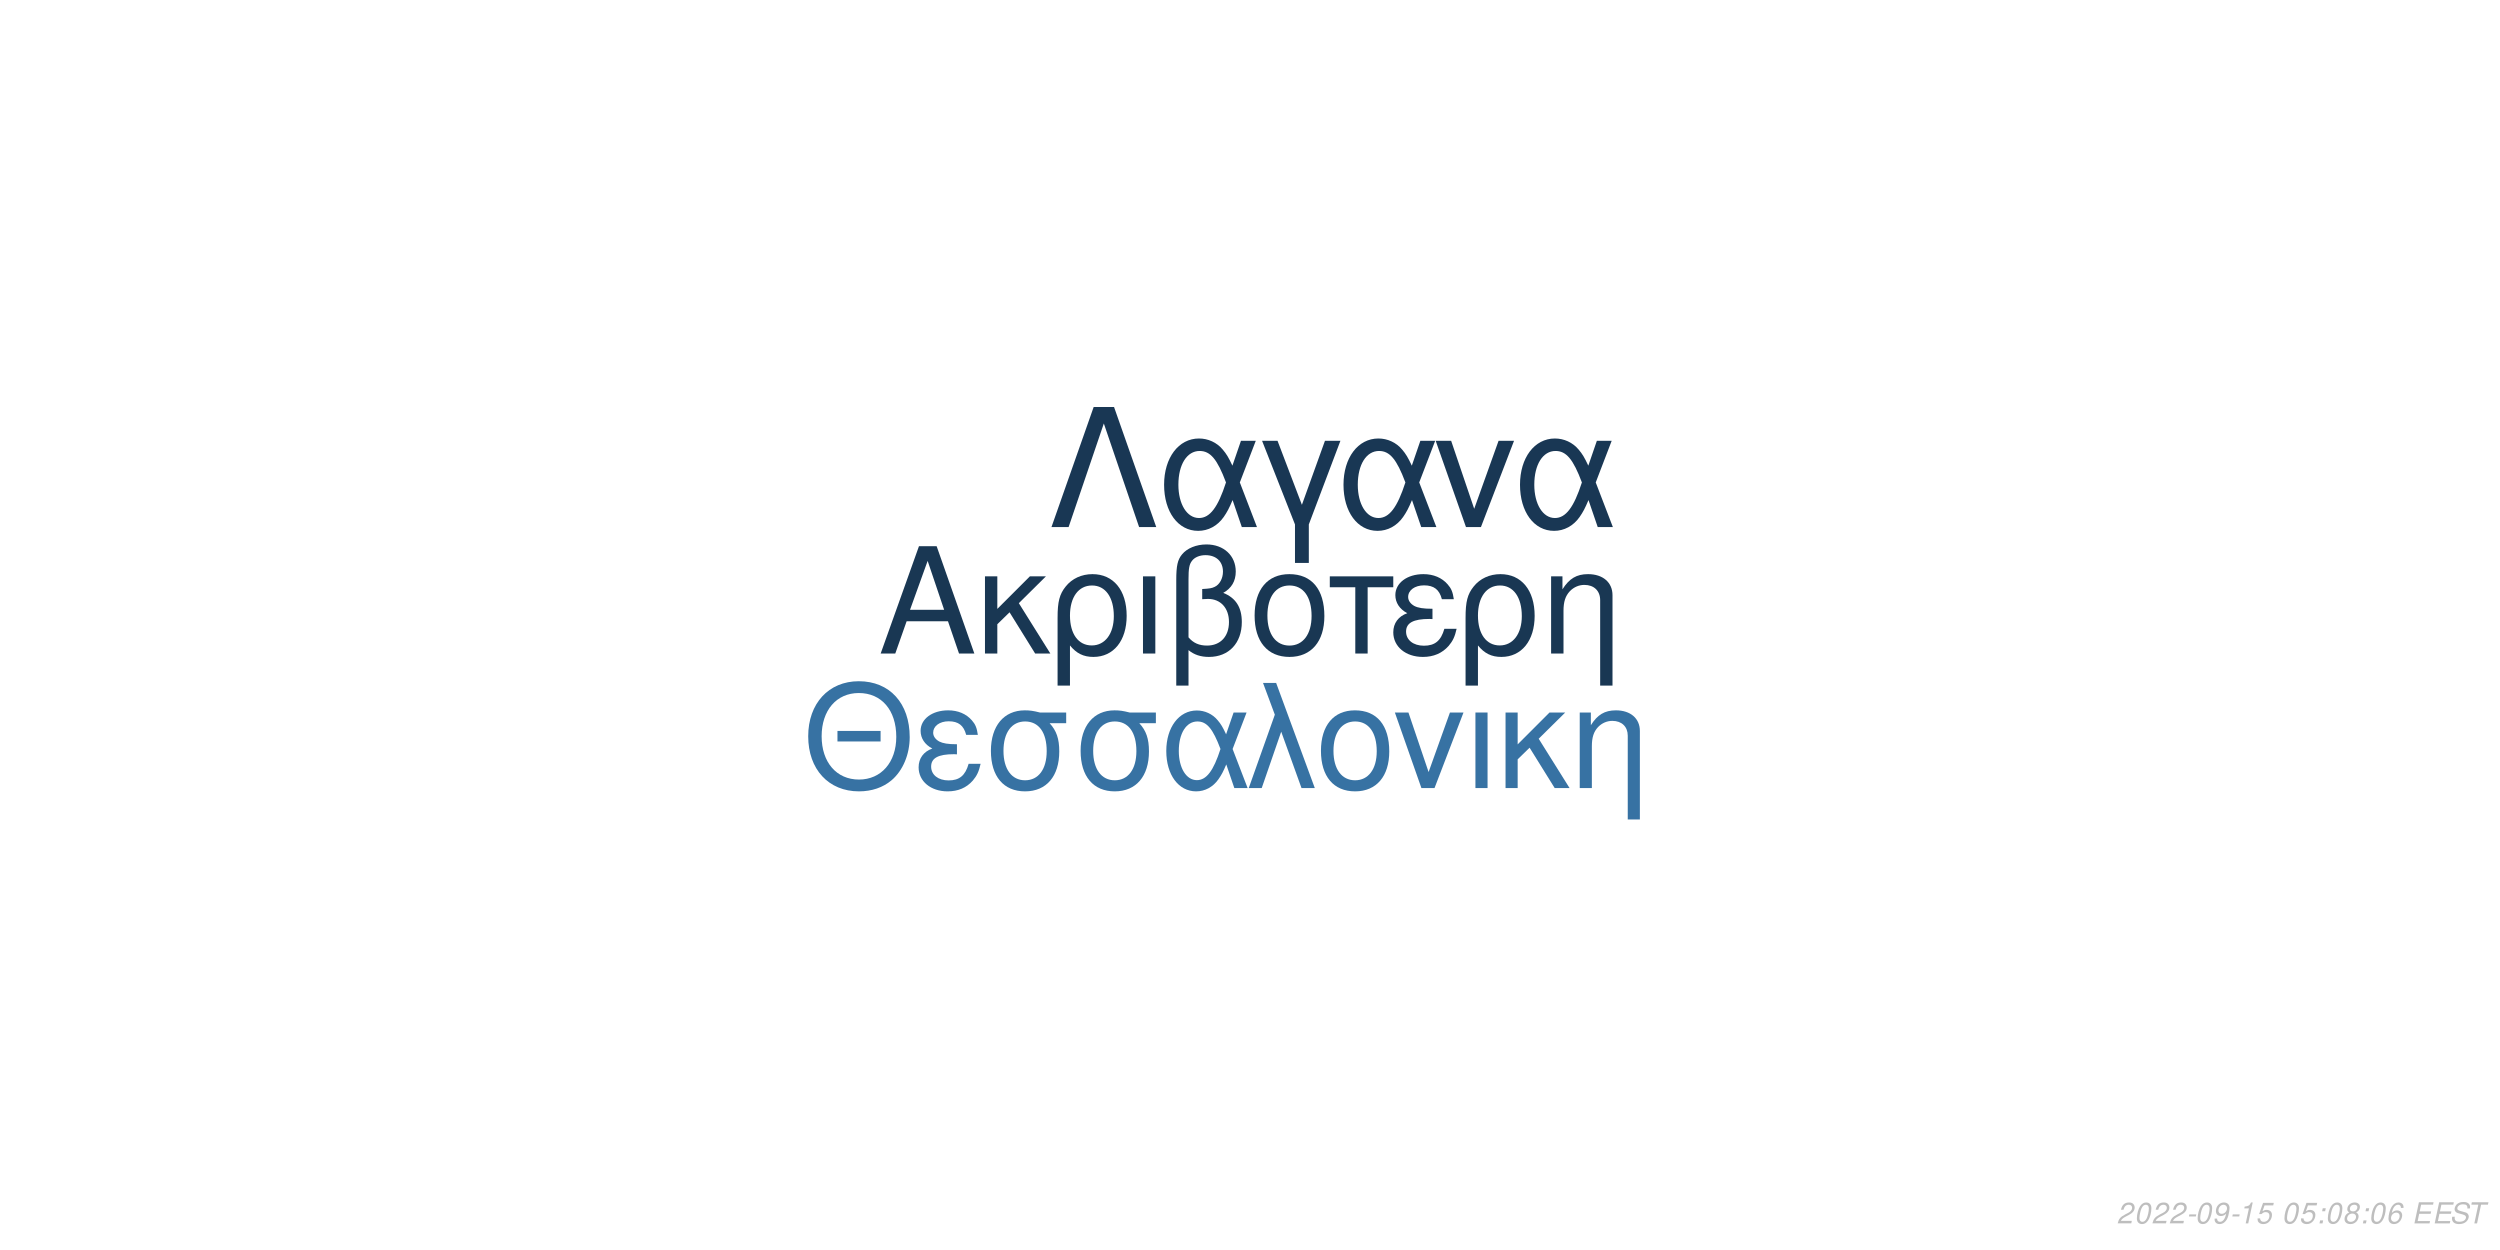
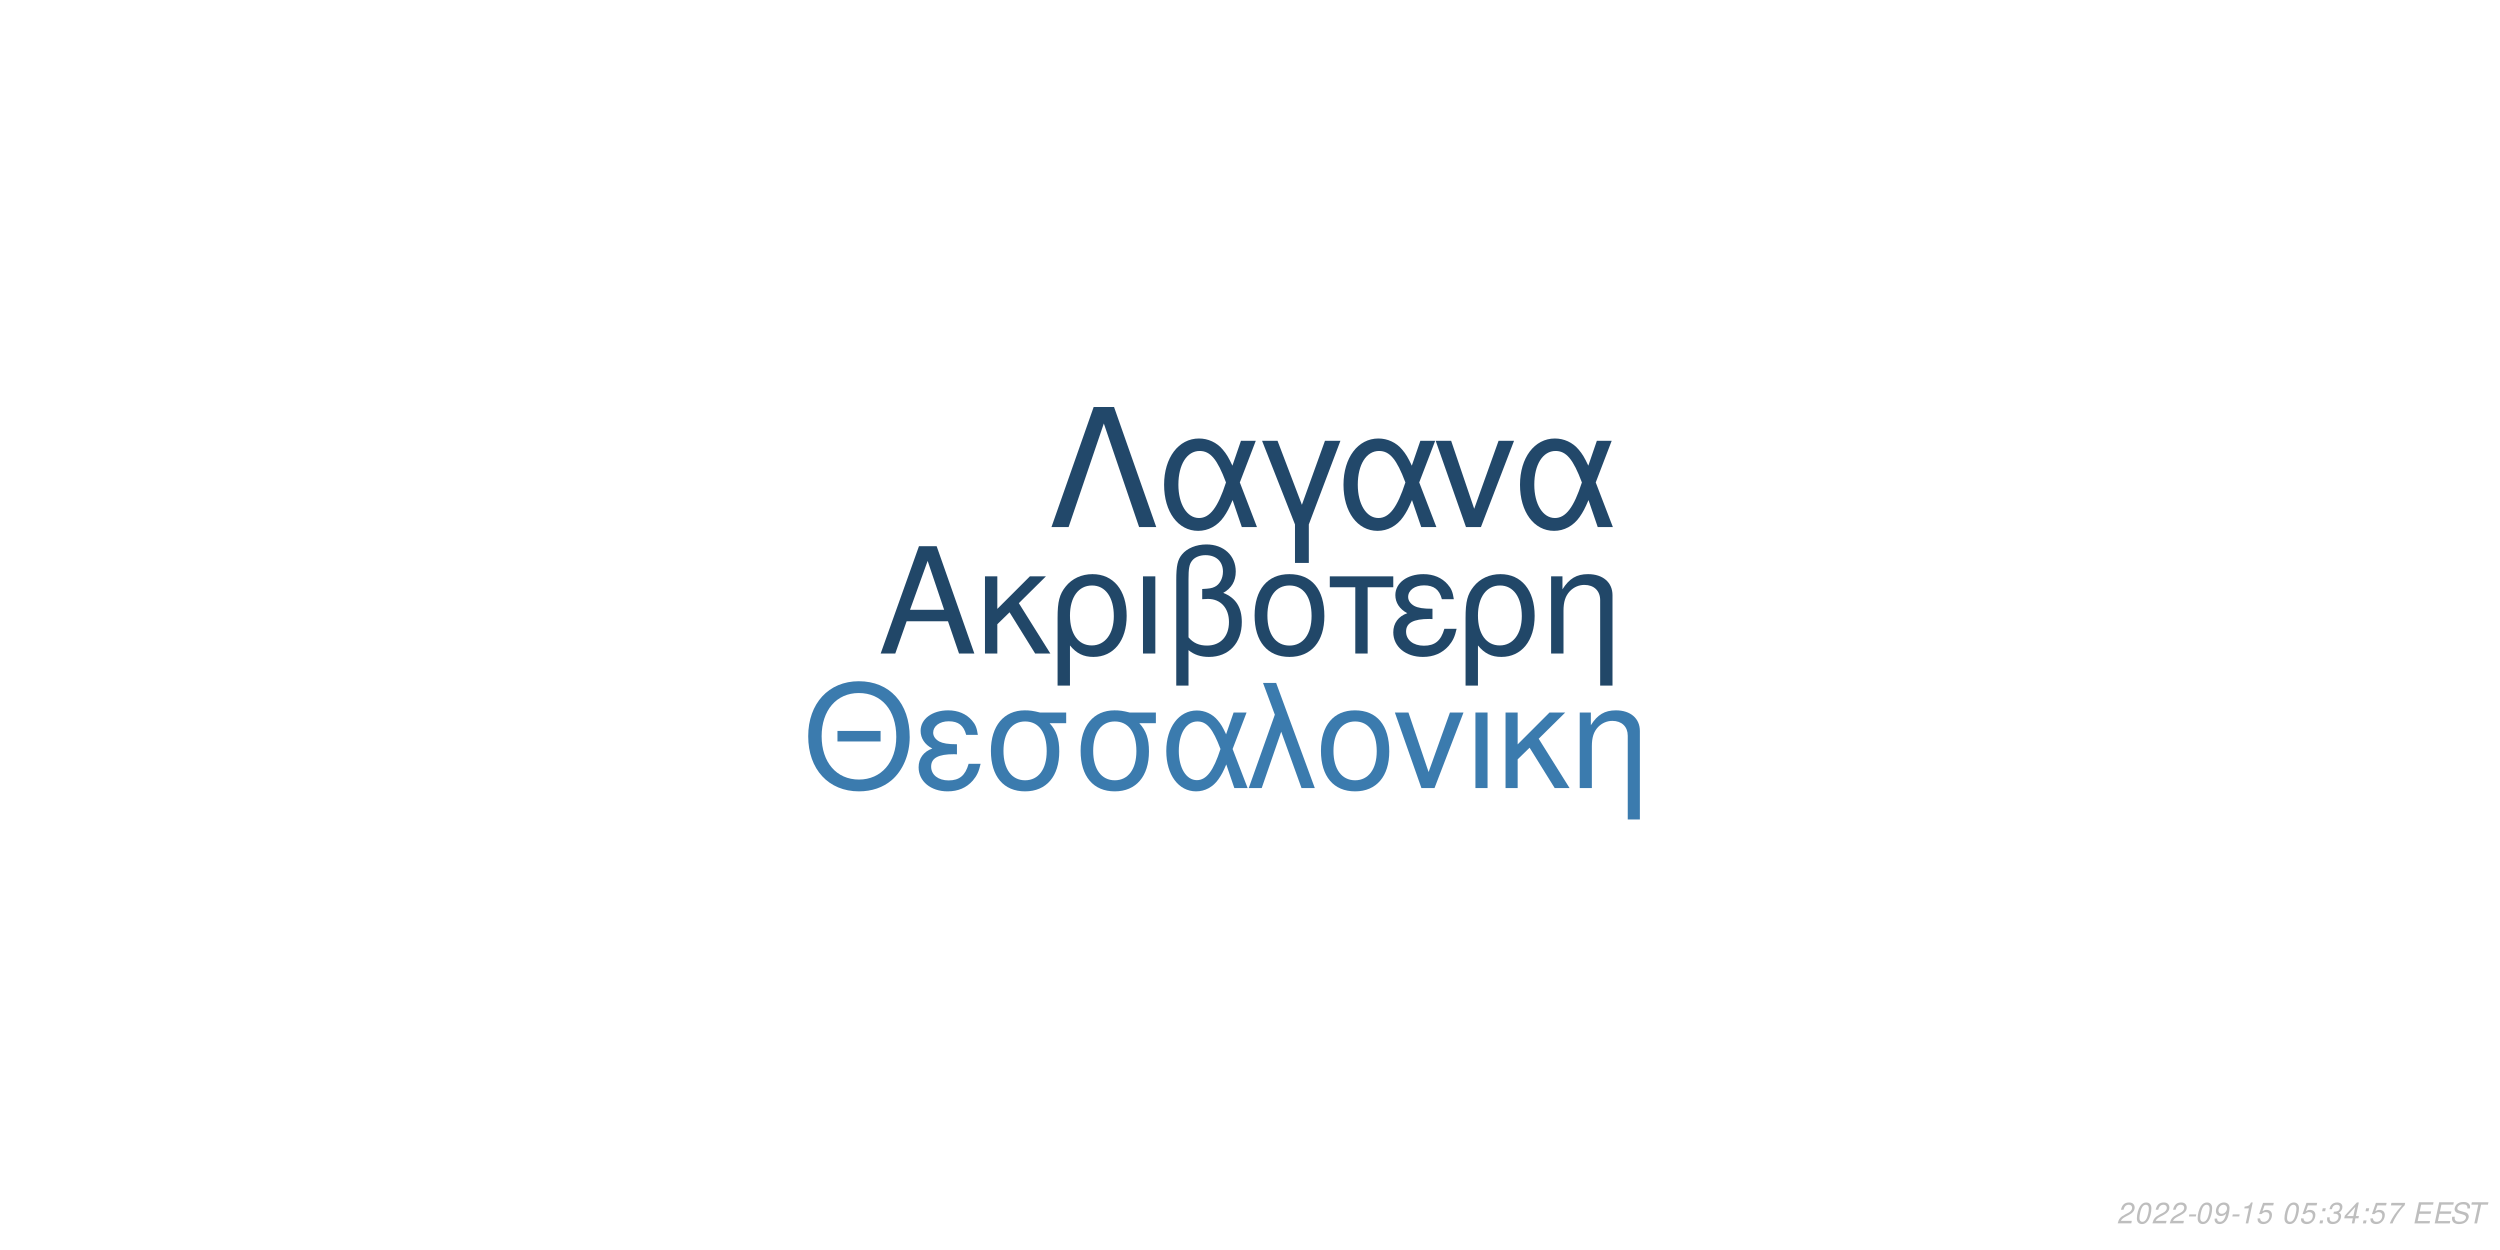
<svg xmlns="http://www.w3.org/2000/svg" xmlns:xlink="http://www.w3.org/1999/xlink" width="864pt" height="432pt" viewBox="0 0 864 432" version="1.1">
  <defs>
    <g>
      <symbol overflow="visible" id="glyph0-0">
        <path style="stroke:none;" d="" />
      </symbol>
      <symbol overflow="visible" id="glyph0-1">
        <path style="stroke:none;" d="M 24.125 -11.141 L 27.938 0 L 33.234 0 L 20.203 -37.094 L 14.094 -37.094 L 0.859 0 L 5.906 0 L 9.828 -11.141 Z M 22.797 -15.109 L 11 -15.109 L 17.094 -32.016 Z M 22.797 -15.109 " />
      </symbol>
      <symbol overflow="visible" id="glyph0-2">
        <path style="stroke:none;" d="M 7.172 -15.422 L 7.172 -26.672 L 2.906 -26.672 L 2.906 0 L 7.172 0 L 7.172 -10.125 L 11.406 -14.25 L 20.25 0 L 25.5 0 L 14.609 -17.406 L 23.969 -26.672 L 18.422 -26.672 Z M 7.172 -15.422 " />
      </symbol>
      <symbol overflow="visible" id="glyph0-3">
        <path style="stroke:none;" d="M 3 11.094 L 7.281 11.094 L 7.281 -2.797 C 9.516 -0.047 11.953 1.172 15.375 1.172 C 22.344 1.172 26.875 -4.422 26.875 -13.031 C 26.875 -21.891 22.297 -27.438 15.062 -27.438 C 11.297 -27.438 7.984 -25.906 5.797 -23.156 C 3.672 -20.516 3 -17.969 3 -12.359 Z M 14.906 -23.516 C 19.547 -23.516 22.438 -19.438 22.438 -12.922 C 22.438 -6.812 19.391 -2.797 14.812 -2.797 C 10.172 -2.797 7.281 -6.766 7.281 -13.125 C 7.281 -19.484 10.234 -23.516 14.906 -23.516 Z M 14.906 -23.516 " />
      </symbol>
      <symbol overflow="visible" id="glyph0-4">
        <path style="stroke:none;" d="M 3.516 0 L 7.781 0 L 7.781 -26.672 L 3.516 -26.672 Z M 3.516 0 " />
      </symbol>
      <symbol overflow="visible" id="glyph0-5">
        <path style="stroke:none;" d="M 4.016 11.094 L 8.25 11.094 L 8.25 -1.172 C 10.172 0.406 12.422 1.172 15.312 1.172 C 22.188 1.172 26.672 -3.609 26.672 -10.891 C 26.672 -15.984 24.578 -19.234 20.25 -20.969 C 23.109 -22.547 24.578 -25.031 24.578 -28.344 C 24.578 -33.844 20.406 -37.703 14.453 -37.703 C 10.938 -37.703 7.734 -36.391 6 -34.25 C 4.484 -32.422 4.016 -30.328 4.016 -25.391 Z M 8.25 -25.656 C 8.25 -29.359 8.5 -30.844 9.469 -32.062 C 10.375 -33.281 12.156 -34 14.094 -34 C 17.812 -34 20.156 -31.812 20.156 -28.297 C 20.156 -25.953 18.984 -23.812 17.297 -23.047 C 16.281 -22.547 15.469 -22.438 12.984 -22.297 L 12.984 -18.781 C 13.734 -18.828 14.344 -18.875 14.969 -18.875 C 19.344 -18.875 22.234 -15.719 22.234 -10.891 C 22.234 -5.906 19.281 -2.75 14.656 -2.75 C 11.953 -2.75 9.922 -3.609 8.25 -5.594 Z M 8.25 -25.656 " />
      </symbol>
      <symbol overflow="visible" id="glyph0-6">
        <path style="stroke:none;" d="M 14.094 -27.438 C 6.562 -27.438 2.094 -22.094 2.094 -13.125 C 2.094 -4.125 6.562 1.172 14.141 1.172 C 21.672 1.172 26.203 -4.172 26.203 -12.922 C 26.203 -22.188 21.828 -27.438 14.094 -27.438 Z M 14.141 -23.516 C 18.938 -23.516 21.781 -19.594 21.781 -12.984 C 21.781 -6.672 18.828 -2.75 14.141 -2.75 C 9.422 -2.75 6.516 -6.672 6.516 -13.125 C 6.516 -19.594 9.422 -23.516 14.141 -23.516 Z M 14.141 -23.516 " />
      </symbol>
      <symbol overflow="visible" id="glyph0-7">
        <path style="stroke:none;" d="M 7.891 0 L 12.156 0 L 12.156 -22.906 L 21.016 -22.906 L 21.016 -26.672 L -0.922 -26.672 L -0.922 -22.906 L 7.891 -22.906 Z M 7.891 0 " />
      </symbol>
      <symbol overflow="visible" id="glyph0-8">
        <path style="stroke:none;" d="M 14.562 -15.469 C 11.344 -15.469 9.562 -15.781 8.297 -16.438 C 6.922 -17.203 6.156 -18.328 6.156 -19.547 C 6.156 -21.891 8.453 -23.562 11.656 -23.562 C 15.062 -23.562 16.953 -22.094 17.812 -18.781 L 21.938 -18.781 C 21.578 -21.266 21.062 -22.5 19.797 -23.922 C 17.812 -26.203 14.906 -27.438 11.453 -27.438 C 5.797 -27.438 1.734 -24.375 1.734 -20.203 C 1.734 -17.609 3.156 -15.375 5.859 -13.938 C 2.797 -12.875 1.016 -10.484 1.016 -7.328 C 1.016 -2.391 5.297 1.172 11.25 1.172 C 14.969 1.172 17.906 -0.109 20.156 -2.641 C 21.578 -4.328 22.297 -5.797 22.906 -8.547 L 18.672 -8.547 C 17.5 -4.422 15.422 -2.703 11.609 -2.703 C 7.938 -2.703 5.438 -4.688 5.438 -7.578 C 5.438 -10.578 7.938 -11.953 13.484 -11.953 C 13.641 -11.953 14.094 -11.953 14.562 -11.906 Z M 14.562 -15.469 " />
      </symbol>
      <symbol overflow="visible" id="glyph0-9">
        <path style="stroke:none;" d="M 3.562 -26.672 L 3.562 0 L 7.844 0 L 7.844 -14.703 C 7.844 -17.906 8.5 -19.891 10.031 -21.531 C 11.406 -22.953 13.188 -23.719 15.062 -23.719 C 18.375 -23.719 20.516 -21.672 20.516 -18.469 L 20.516 11.094 L 24.781 11.094 L 24.781 -20.156 C 24.781 -24.578 21.469 -27.438 16.328 -27.438 C 12.359 -27.438 9.828 -25.906 7.484 -22.188 L 7.484 -26.672 Z M 3.562 -26.672 " />
      </symbol>
      <symbol overflow="visible" id="glyph1-0">
        <path style="stroke:none;" d="" />
      </symbol>
      <symbol overflow="visible" id="glyph1-1">
        <path style="stroke:none;" d="M 26.859 -19.734 L 11.953 -19.734 L 11.953 -16.094 L 26.859 -16.094 Z M 19.328 -36.922 C 8.922 -36.922 1.844 -29.25 1.844 -17.891 C 1.844 -6.484 8.875 1.141 19.391 1.141 C 23.812 1.141 27.703 -0.203 30.641 -2.688 C 34.578 -6.031 36.922 -11.656 36.922 -17.594 C 36.922 -29.297 30 -36.922 19.328 -36.922 Z M 19.328 -32.844 C 27.203 -32.844 32.281 -26.906 32.281 -17.688 C 32.281 -8.922 27.062 -2.938 19.391 -2.938 C 11.609 -2.938 6.484 -8.922 6.484 -17.891 C 6.484 -26.859 11.609 -32.844 19.328 -32.844 Z M 19.328 -32.844 " />
      </symbol>
      <symbol overflow="visible" id="glyph1-2">
        <path style="stroke:none;" d="M 14.25 -15.141 C 11.109 -15.141 9.375 -15.453 8.125 -16.094 C 6.781 -16.844 6.031 -17.938 6.031 -19.141 C 6.031 -21.422 8.266 -23.078 11.406 -23.078 C 14.75 -23.078 16.594 -21.625 17.438 -18.391 L 21.469 -18.391 C 21.125 -20.828 20.625 -22.031 19.391 -23.422 C 17.438 -25.656 14.594 -26.859 11.219 -26.859 C 5.688 -26.859 1.688 -23.875 1.688 -19.781 C 1.688 -17.234 3.094 -15.047 5.734 -13.656 C 2.734 -12.609 1 -10.266 1 -7.172 C 1 -2.344 5.188 1.141 11.016 1.141 C 14.656 1.141 17.547 -0.094 19.734 -2.594 C 21.125 -4.234 21.828 -5.688 22.422 -8.375 L 18.281 -8.375 C 17.141 -4.328 15.094 -2.641 11.359 -2.641 C 7.766 -2.641 5.328 -4.578 5.328 -7.422 C 5.328 -10.359 7.766 -11.703 13.203 -11.703 C 13.359 -11.703 13.797 -11.703 14.25 -11.656 Z M 14.25 -15.141 " />
      </symbol>
      <symbol overflow="visible" id="glyph1-3">
        <path style="stroke:none;" d="M 29 -26.109 L 19.938 -26.109 C 17.594 -26.703 16.438 -26.859 14.703 -26.859 C 7.469 -26.859 2.984 -21.469 2.984 -12.859 C 2.984 -4.031 7.375 1.141 14.797 1.141 C 22.172 1.141 26.609 -4.078 26.609 -12.656 C 26.609 -17.047 25.656 -19.828 23.266 -22.422 L 29 -22.422 Z M 14.797 -23.016 C 19.531 -23.016 22.266 -19.234 22.266 -12.75 C 22.266 -6.531 19.438 -2.688 14.797 -2.688 C 10.172 -2.688 7.328 -6.531 7.328 -12.859 C 7.328 -19.188 10.172 -23.016 14.797 -23.016 Z M 14.797 -23.016 " />
      </symbol>
      <symbol overflow="visible" id="glyph1-4">
        <path style="stroke:none;" d="M 29.344 -26.109 L 24.859 -26.109 L 22.266 -18.578 C 21.125 -21.031 20.484 -22.125 19.328 -23.469 C 17.547 -25.609 14.906 -26.812 12.156 -26.812 C 5.984 -26.812 1.594 -20.984 1.594 -12.812 C 1.594 -4.578 5.828 1.141 11.906 1.141 C 14.953 1.141 17.734 -0.344 19.625 -3.047 C 20.672 -4.531 21.281 -5.688 22.328 -8.172 L 25.109 0 L 29.703 0 L 24.516 -13.5 Z M 20.328 -13.5 C 17.891 -5.922 15.453 -2.734 12.156 -2.734 C 8.516 -2.734 5.922 -6.922 5.922 -12.812 C 5.922 -18.938 8.516 -23.016 12.359 -23.016 C 15.594 -23.016 17.688 -20.531 20.328 -13.5 Z M 20.328 -13.5 " />
      </symbol>
      <symbol overflow="visible" id="glyph1-5">
        <path style="stroke:none;" d="M 1.094 0 L 5.578 0 L 12.312 -19.484 L 19.328 0 L 23.922 0 L 10.562 -36.328 L 6.031 -36.328 L 10.109 -25.359 Z M 1.094 0 " />
      </symbol>
      <symbol overflow="visible" id="glyph1-6">
        <path style="stroke:none;" d="M 13.797 -26.859 C 6.422 -26.859 2.047 -21.625 2.047 -12.859 C 2.047 -4.031 6.422 1.141 13.859 1.141 C 21.234 1.141 25.656 -4.078 25.656 -12.656 C 25.656 -21.719 21.375 -26.859 13.797 -26.859 Z M 13.859 -23.016 C 18.531 -23.016 21.328 -19.188 21.328 -12.703 C 21.328 -6.531 18.438 -2.688 13.859 -2.688 C 9.219 -2.688 6.375 -6.531 6.375 -12.859 C 6.375 -19.188 9.219 -23.016 13.859 -23.016 Z M 13.859 -23.016 " />
      </symbol>
      <symbol overflow="visible" id="glyph1-7">
        <path style="stroke:none;" d="M 14.297 0 L 24.312 -26.109 L 19.625 -26.109 L 12.25 -5.531 L 5.281 -26.109 L 0.594 -26.109 L 9.766 0 Z M 14.297 0 " />
      </symbol>
      <symbol overflow="visible" id="glyph1-8">
        <path style="stroke:none;" d="M 3.438 0 L 7.625 0 L 7.625 -26.109 L 3.438 -26.109 Z M 3.438 0 " />
      </symbol>
      <symbol overflow="visible" id="glyph1-9">
        <path style="stroke:none;" d="M 7.031 -15.094 L 7.031 -26.109 L 2.844 -26.109 L 2.844 0 L 7.031 0 L 7.031 -9.922 L 11.156 -13.953 L 19.828 0 L 24.969 0 L 14.297 -17.047 L 23.469 -26.109 L 18.031 -26.109 Z M 7.031 -15.094 " />
      </symbol>
      <symbol overflow="visible" id="glyph1-10">
        <path style="stroke:none;" d="M 3.484 -26.109 L 3.484 0 L 7.672 0 L 7.672 -14.406 C 7.672 -17.547 8.328 -19.484 9.812 -21.078 C 11.156 -22.469 12.906 -23.219 14.75 -23.219 C 17.984 -23.219 20.078 -21.234 20.078 -18.094 L 20.078 10.859 L 24.266 10.859 L 24.266 -19.734 C 24.266 -24.062 21.031 -26.859 16 -26.859 C 12.109 -26.859 9.609 -25.359 7.328 -21.719 L 7.328 -26.109 Z M 3.484 -26.109 " />
      </symbol>
      <symbol overflow="visible" id="glyph2-0">
        <path style="stroke:none;" d="" />
      </symbol>
      <symbol overflow="visible" id="glyph2-1">
        <path style="stroke:none;" d="M 22.531 -41.484 L 15.484 -41.484 L 0.906 0 L 6.828 0 L 19 -35.797 L 31.188 0 L 37.109 0 Z M 22.531 -41.484 " />
      </symbol>
      <symbol overflow="visible" id="glyph2-2">
        <path style="stroke:none;" d="M 33.516 -29.812 L 28.391 -29.812 L 25.438 -21.219 C 24.125 -24.016 23.391 -25.266 22.078 -26.797 C 20.031 -29.25 17.016 -30.609 13.891 -30.609 C 6.828 -30.609 1.828 -23.953 1.828 -14.625 C 1.828 -5.234 6.656 1.312 13.594 1.312 C 17.078 1.312 20.266 -0.391 22.422 -3.469 C 23.609 -5.172 24.297 -6.484 25.5 -9.328 L 28.688 0 L 33.922 0 L 28 -15.422 Z M 23.219 -15.422 C 20.422 -6.766 17.641 -3.125 13.891 -3.125 C 9.734 -3.125 6.766 -7.906 6.766 -14.625 C 6.766 -21.625 9.734 -26.297 14.109 -26.297 C 17.812 -26.297 20.203 -23.453 23.219 -15.422 Z M 23.219 -15.422 " />
      </symbol>
      <symbol overflow="visible" id="glyph2-3">
        <path style="stroke:none;" d="M 12.062 12.406 L 16.844 12.406 L 16.844 -0.906 L 27.766 -29.812 L 22.422 -29.812 L 14.453 -7.688 L 6.031 -29.812 L 0.688 -29.812 L 12.062 -0.906 Z M 12.062 12.406 " />
      </symbol>
      <symbol overflow="visible" id="glyph2-4">
        <path style="stroke:none;" d="M 16.328 0 L 27.766 -29.812 L 22.422 -29.812 L 14 -6.312 L 6.031 -29.812 L 0.688 -29.812 L 11.156 0 Z M 16.328 0 " />
      </symbol>
      <symbol overflow="visible" id="glyph3-0">
        <path style="stroke:none;" d="" />
      </symbol>
      <symbol overflow="visible" id="glyph3-1">
        <path style="stroke:none;" d="M 5.234 -0.875 L 1.469 -0.875 C 1.641 -1.375 2.203 -1.891 3.109 -2.344 L 4.234 -2.938 C 5.562 -3.625 6.219 -4.469 6.219 -5.484 C 6.219 -5.938 6.062 -6.359 5.797 -6.656 C 5.469 -7.047 4.984 -7.234 4.312 -7.234 C 2.766 -7.234 1.891 -6.453 1.484 -4.734 L 2.375 -4.734 C 2.484 -5.188 2.609 -5.484 2.797 -5.75 C 3.094 -6.203 3.609 -6.453 4.188 -6.453 C 4.891 -6.453 5.344 -6.031 5.344 -5.375 C 5.344 -4.703 4.859 -4.094 4.016 -3.656 L 2.984 -3.125 C 1.234 -2.188 0.797 -1.656 0.344 -0.016 L 5.047 -0.016 Z M 5.234 -0.875 " />
      </symbol>
      <symbol overflow="visible" id="glyph3-2">
        <path style="stroke:none;" d="M 4.203 -7.234 C 3.375 -7.234 2.688 -6.812 2.125 -5.984 C 1.484 -5.047 0.984 -3.188 0.984 -1.734 C 0.984 -1.109 1.172 -0.562 1.484 -0.266 C 1.797 0.047 2.281 0.234 2.766 0.234 C 3.625 0.234 4.281 -0.156 4.859 -1.016 C 5.516 -1.953 6 -3.797 6 -5.266 C 6 -6.5 5.328 -7.234 4.203 -7.234 Z M 4.094 -6.453 C 4.734 -6.453 5.125 -5.984 5.125 -5.156 C 5.125 -4.203 4.781 -2.625 4.406 -1.812 C 3.984 -0.938 3.516 -0.547 2.875 -0.547 C 2.25 -0.547 1.875 -1.031 1.875 -1.828 C 1.875 -2.797 2.203 -4.344 2.594 -5.203 C 2.984 -6.047 3.453 -6.453 4.094 -6.453 Z M 4.094 -6.453 " />
      </symbol>
      <symbol overflow="visible" id="glyph3-3">
        <path style="stroke:none;" d="M 3.516 -3.125 L 1.125 -3.125 L 0.969 -2.406 L 3.359 -2.406 Z M 3.516 -3.125 " />
      </symbol>
      <symbol overflow="visible" id="glyph3-4">
        <path style="stroke:none;" d="M 0.844 -1.656 C 0.844 -1.547 0.844 -1.438 0.844 -1.375 C 0.844 -0.406 1.531 0.234 2.578 0.234 C 3.203 0.234 3.766 0.016 4.297 -0.438 C 4.938 -1 5.312 -1.656 5.594 -2.719 C 5.844 -3.672 6.016 -4.766 6.016 -5.375 C 6.016 -5.844 5.844 -6.328 5.547 -6.656 C 5.203 -7.031 4.703 -7.234 4.062 -7.234 C 2.516 -7.234 1.297 -5.938 1.297 -4.266 C 1.297 -3.203 1.984 -2.547 3.047 -2.547 C 3.484 -2.547 3.953 -2.672 4.281 -2.891 C 4.406 -2.984 4.547 -3.078 4.828 -3.344 C 4.438 -1.484 3.703 -0.547 2.703 -0.547 C 2.109 -0.547 1.719 -0.938 1.719 -1.547 L 1.719 -1.656 Z M 3.953 -6.453 C 4.625 -6.453 5.141 -5.953 5.141 -5.281 C 5.141 -4.188 4.312 -3.312 3.297 -3.312 C 2.594 -3.312 2.172 -3.734 2.172 -4.453 C 2.172 -5.562 2.984 -6.453 3.953 -6.453 Z M 3.953 -6.453 " />
      </symbol>
      <symbol overflow="visible" id="glyph3-5">
        <path style="stroke:none;" d="M 3.703 -5.188 L 2.594 0 L 3.469 0 L 5.016 -7.234 L 4.438 -7.234 C 3.906 -6.156 3.688 -6.016 2.234 -5.812 L 2.109 -5.188 Z M 3.703 -5.188 " />
      </symbol>
      <symbol overflow="visible" id="glyph3-6">
        <path style="stroke:none;" d="M 6.297 -7.094 L 2.594 -7.094 L 1.234 -3.234 L 2.047 -3.234 C 2.656 -3.766 2.938 -3.906 3.531 -3.906 C 4.328 -3.906 4.797 -3.453 4.797 -2.688 C 4.797 -1.438 3.969 -0.547 2.828 -0.547 C 2.031 -0.547 1.609 -0.938 1.578 -1.734 L 0.703 -1.734 L 0.703 -1.516 C 0.703 -0.938 0.844 -0.547 1.188 -0.266 C 1.562 0.062 2.078 0.234 2.703 0.234 C 3.656 0.234 4.391 -0.156 4.984 -0.922 C 5.422 -1.5 5.672 -2.234 5.672 -2.953 C 5.672 -4 4.938 -4.672 3.812 -4.672 C 3.328 -4.672 2.906 -4.547 2.406 -4.234 L 3.109 -6.219 L 6.109 -6.219 Z M 6.297 -7.094 " />
      </symbol>
      <symbol overflow="visible" id="glyph3-7">
        <path style="stroke:none;" d="" />
      </symbol>
      <symbol overflow="visible" id="glyph3-8">
        <path style="stroke:none;" d="M 2.359 -1.031 L 1.312 -1.031 L 1.094 0 L 2.141 0 Z M 3.266 -5.234 L 2.219 -5.234 L 2 -4.203 L 3.047 -4.203 Z M 3.266 -5.234 " />
      </symbol>
      <symbol overflow="visible" id="glyph3-9">
-         <path style="stroke:none;" d="M 4.766 -3.797 C 5.078 -3.969 5.234 -4.078 5.438 -4.234 C 5.812 -4.594 6.062 -5.172 6.062 -5.734 C 6.062 -6.625 5.344 -7.234 4.266 -7.234 C 2.812 -7.234 1.703 -6.219 1.703 -4.875 C 1.703 -4.406 1.875 -4.125 2.359 -3.812 C 1.297 -3.312 0.75 -2.516 0.75 -1.469 C 0.75 -0.438 1.547 0.234 2.812 0.234 C 3.656 0.234 4.359 -0.094 4.938 -0.734 C 5.359 -1.234 5.609 -1.859 5.609 -2.438 C 5.609 -3.047 5.312 -3.516 4.766 -3.797 Z M 4.109 -6.453 C 4.797 -6.453 5.188 -6.125 5.188 -5.578 C 5.188 -5.266 5.062 -4.922 4.859 -4.672 C 4.562 -4.312 4.188 -4.156 3.656 -4.156 C 2.984 -4.156 2.594 -4.453 2.594 -4.984 C 2.594 -5.859 3.203 -6.453 4.109 -6.453 Z M 3.453 -3.406 C 4.234 -3.406 4.734 -2.984 4.734 -2.312 C 4.734 -1.312 3.922 -0.547 2.875 -0.547 C 2.125 -0.547 1.625 -0.969 1.625 -1.625 C 1.625 -2.609 2.438 -3.406 3.453 -3.406 Z M 3.453 -3.406 " />
+         <path style="stroke:none;" d="M 2.922 -3.312 C 3.125 -3.344 3.234 -3.344 3.375 -3.344 C 4.203 -3.344 4.688 -3 4.688 -2.406 C 4.688 -1.312 3.906 -0.547 2.781 -0.547 C 2.047 -0.547 1.594 -0.938 1.594 -1.562 C 1.594 -1.719 1.609 -1.844 1.656 -2.094 L 0.766 -2.094 C 0.734 -1.797 0.719 -1.641 0.719 -1.469 C 0.719 -0.375 1.406 0.234 2.641 0.234 C 3.547 0.234 4.297 -0.078 4.812 -0.656 C 5.266 -1.156 5.562 -1.875 5.562 -2.547 C 5.562 -3.125 5.344 -3.453 4.797 -3.734 C 5.641 -4.234 6.016 -4.844 6.016 -5.734 C 6.016 -6.656 5.312 -7.234 4.203 -7.234 C 3.375 -7.234 2.672 -6.938 2.188 -6.375 C 1.891 -6.031 1.703 -5.641 1.516 -4.906 L 2.391 -4.906 C 2.5 -5.359 2.594 -5.594 2.734 -5.812 C 3.047 -6.234 3.516 -6.453 4.078 -6.453 C 4.734 -6.453 5.141 -6.125 5.141 -5.578 C 5.141 -5.188 5.016 -4.797 4.797 -4.547 C 4.516 -4.234 4 -4.062 3.266 -4.062 L 3.078 -4.062 Z M 2.922 -3.312 " />
      </symbol>
      <symbol overflow="visible" id="glyph3-10">
-         <path style="stroke:none;" d="M 6.125 -5.344 L 6.141 -5.625 C 6.141 -6.609 5.453 -7.234 4.391 -7.234 C 3.438 -7.234 2.641 -6.719 2.016 -5.703 C 1.422 -4.781 0.938 -2.953 0.938 -1.688 C 0.938 -0.516 1.688 0.234 2.859 0.234 C 3.703 0.234 4.438 -0.156 5 -0.875 C 5.406 -1.422 5.672 -2.156 5.672 -2.766 C 5.672 -3.812 4.969 -4.5 3.906 -4.5 C 3.234 -4.5 2.672 -4.234 2.094 -3.625 C 2.406 -5.375 3.234 -6.453 4.25 -6.453 C 4.703 -6.453 5.062 -6.234 5.172 -5.844 C 5.203 -5.719 5.234 -5.578 5.25 -5.344 Z M 3.656 -3.734 C 4.344 -3.734 4.797 -3.281 4.797 -2.625 C 4.797 -1.469 3.984 -0.547 2.984 -0.547 C 2.297 -0.547 1.812 -1.047 1.812 -1.766 C 1.812 -2.859 2.625 -3.734 3.656 -3.734 Z M 3.656 -3.734 " />
+         <path style="stroke:none;" d="M 3.625 -1.75 L 3.266 0 L 4.141 0 L 4.516 -1.75 L 5.562 -1.75 L 5.734 -2.531 L 4.688 -2.531 L 5.688 -7.234 L 5.016 -7.234 L 0.844 -2.672 L 0.641 -1.75 Z M 3.797 -2.531 L 1.594 -2.531 L 4.469 -5.703 Z M 3.797 -2.531 " />
      </symbol>
      <symbol overflow="visible" id="glyph3-11">
+         <path style="stroke:none;" d="M 6.703 -7.094 L 1.953 -7.094 L 1.766 -6.219 L 5.594 -6.219 C 3.344 -3.688 2.266 -2.109 1.375 0 L 2.344 0 C 3.031 -1.906 4.828 -4.594 6.547 -6.281 Z M 6.703 -7.094 " />
+       </symbol>
+       <symbol overflow="visible" id="glyph3-12">
        <path style="stroke:none;" d="M 2.547 -3.312 L 6.5 -3.312 L 6.688 -4.141 L 2.719 -4.141 L 3.219 -6.469 L 7.344 -6.469 L 7.516 -7.297 L 2.453 -7.297 L 0.906 0 L 6.125 0 L 6.297 -0.812 L 2.016 -0.812 Z M 2.547 -3.312 " />
      </symbol>
-       <symbol overflow="visible" id="glyph3-12">
+       <symbol overflow="visible" id="glyph3-13">
        <path style="stroke:none;" d="M 7.062 -5.156 C 7.125 -5.438 7.141 -5.562 7.141 -5.703 C 7.141 -6.156 6.938 -6.594 6.594 -6.891 C 6.188 -7.25 5.656 -7.406 4.875 -7.406 C 3.844 -7.406 3.047 -7.125 2.5 -6.562 C 2.094 -6.141 1.781 -5.438 1.781 -4.922 C 1.781 -4.297 2.219 -3.766 2.891 -3.562 L 4.594 -3.094 C 5.406 -2.859 5.734 -2.578 5.734 -2.094 C 5.734 -1.781 5.547 -1.406 5.266 -1.141 C 4.844 -0.766 4.266 -0.578 3.453 -0.578 C 2.328 -0.578 1.812 -0.984 1.812 -1.906 C 1.812 -2.047 1.812 -2.125 1.844 -2.312 L 0.984 -2.312 C 0.906 -2.062 0.891 -1.906 0.891 -1.688 C 0.891 -0.484 1.797 0.234 3.297 0.234 C 4.359 0.234 5.234 -0.062 5.812 -0.609 C 6.344 -1.078 6.688 -1.797 6.688 -2.375 C 6.688 -2.641 6.609 -2.906 6.453 -3.156 C 6.234 -3.5 5.938 -3.703 5.469 -3.828 L 3.75 -4.312 C 2.984 -4.547 2.734 -4.734 2.734 -5.188 C 2.734 -5.547 2.875 -5.844 3.188 -6.109 C 3.547 -6.438 4.031 -6.594 4.703 -6.594 C 5.266 -6.594 5.688 -6.484 5.906 -6.297 C 6.094 -6.125 6.219 -5.797 6.219 -5.516 C 6.219 -5.422 6.203 -5.344 6.188 -5.156 Z M 7.062 -5.156 " />
      </symbol>
-       <symbol overflow="visible" id="glyph3-13">
+       <symbol overflow="visible" id="glyph3-14">
        <path style="stroke:none;" d="M 4.938 -6.469 L 7.312 -6.469 L 7.484 -7.297 L 1.75 -7.297 L 1.578 -6.469 L 3.984 -6.469 L 2.609 0 L 3.547 0 Z M 4.938 -6.469 " />
      </symbol>
    </g>
  </defs>
  <g id="surface1">
    <rect x="0" y="0" width="864" height="432" style="fill:rgb(100%,100%,100%);fill-opacity:1;stroke:none;" />
-     <g style="fill:rgb(9.804%,21.569%,32.549%);fill-opacity:1;">
+     <g style="fill:rgb(12.941%,27.843%,40.784%);fill-opacity:1;">
      <use xlink:href="#glyph0-1" x="303.5" y="225.861" />
      <use xlink:href="#glyph0-2" x="337.5" y="225.861" />
      <use xlink:href="#glyph0-3" x="362.5" y="225.861" />
      <use xlink:href="#glyph0-4" x="391.5" y="225.861" />
      <use xlink:href="#glyph0-5" x="402.5" y="225.861" />
      <use xlink:href="#glyph0-6" x="431.5" y="225.861" />
      <use xlink:href="#glyph0-7" x="460.5" y="225.861" />
      <use xlink:href="#glyph0-8" x="480.5" y="225.861" />
      <use xlink:href="#glyph0-3" x="503.5" y="225.861" />
      <use xlink:href="#glyph0-9" x="532.5" y="225.861" />
    </g>
-     <g style="fill:rgb(21.569%,44.706%,63.922%);fill-opacity:1;">
+     <g style="fill:rgb(23.137%,48.235%,68.235%);fill-opacity:1;">
      <use xlink:href="#glyph1-1" x="277.473" y="272.354" />
      <use xlink:href="#glyph1-2" x="316.473" y="272.354" />
      <use xlink:href="#glyph1-3" x="339.473" y="272.354" />
      <use xlink:href="#glyph1-3" x="370.473" y="272.354" />
      <use xlink:href="#glyph1-4" x="401.473" y="272.354" />
      <use xlink:href="#glyph1-5" x="430.473" y="272.354" />
      <use xlink:href="#glyph1-6" x="454.473" y="272.354" />
      <use xlink:href="#glyph1-7" x="481.473" y="272.354" />
      <use xlink:href="#glyph1-8" x="506.473" y="272.354" />
      <use xlink:href="#glyph1-9" x="517.473" y="272.354" />
      <use xlink:href="#glyph1-10" x="542.473" y="272.354" />
    </g>
-     <g style="fill:rgb(9.804%,21.569%,32.941%);fill-opacity:1;">
+     <g style="fill:rgb(13.333%,28.235%,41.569%);fill-opacity:1;">
      <use xlink:href="#glyph2-1" x="362.484" y="182.152" />
      <use xlink:href="#glyph2-2" x="400.484" y="182.152" />
      <use xlink:href="#glyph2-3" x="435.484" y="182.152" />
      <use xlink:href="#glyph2-2" x="462.484" y="182.152" />
      <use xlink:href="#glyph2-4" x="495.484" y="182.152" />
      <use xlink:href="#glyph2-2" x="523.484" y="182.152" />
    </g>
    <g style="fill:rgb(74.51%,74.51%,74.51%);fill-opacity:1;">
      <use xlink:href="#glyph3-1" x="731.52" y="422.81" />
      <use xlink:href="#glyph3-2" x="737.52" y="422.81" />
      <use xlink:href="#glyph3-1" x="743.52" y="422.81" />
      <use xlink:href="#glyph3-1" x="749.52" y="422.81" />
      <use xlink:href="#glyph3-3" x="755.52" y="422.81" />
      <use xlink:href="#glyph3-2" x="758.52" y="422.81" />
      <use xlink:href="#glyph3-4" x="764.52" y="422.81" />
      <use xlink:href="#glyph3-3" x="770.52" y="422.81" />
      <use xlink:href="#glyph3-5" x="773.52" y="422.81" />
      <use xlink:href="#glyph3-6" x="779.52" y="422.81" />
      <use xlink:href="#glyph3-7" x="785.52" y="422.81" />
      <use xlink:href="#glyph3-2" x="788.52" y="422.81" />
      <use xlink:href="#glyph3-6" x="794.52" y="422.81" />
      <use xlink:href="#glyph3-8" x="800.52" y="422.81" />
-       <use xlink:href="#glyph3-2" x="803.52" y="422.81" />
-       <use xlink:href="#glyph3-9" x="809.52" y="422.81" />
+       <use xlink:href="#glyph3-9" x="803.52" y="422.81" />
+       <use xlink:href="#glyph3-10" x="809.52" y="422.81" />
      <use xlink:href="#glyph3-8" x="815.52" y="422.81" />
-       <use xlink:href="#glyph3-2" x="818.52" y="422.81" />
-       <use xlink:href="#glyph3-10" x="824.52" y="422.81" />
+       <use xlink:href="#glyph3-6" x="818.52" y="422.81" />
+       <use xlink:href="#glyph3-11" x="824.52" y="422.81" />
      <use xlink:href="#glyph3-7" x="830.52" y="422.81" />
-       <use xlink:href="#glyph3-11" x="833.52" y="422.81" />
-       <use xlink:href="#glyph3-11" x="840.52" y="422.81" />
-       <use xlink:href="#glyph3-12" x="846.52" y="422.81" />
-       <use xlink:href="#glyph3-13" x="852.52" y="422.81" />
+       <use xlink:href="#glyph3-12" x="833.52" y="422.81" />
+       <use xlink:href="#glyph3-12" x="840.52" y="422.81" />
+       <use xlink:href="#glyph3-13" x="846.52" y="422.81" />
+       <use xlink:href="#glyph3-14" x="852.52" y="422.81" />
    </g>
  </g>
</svg>
